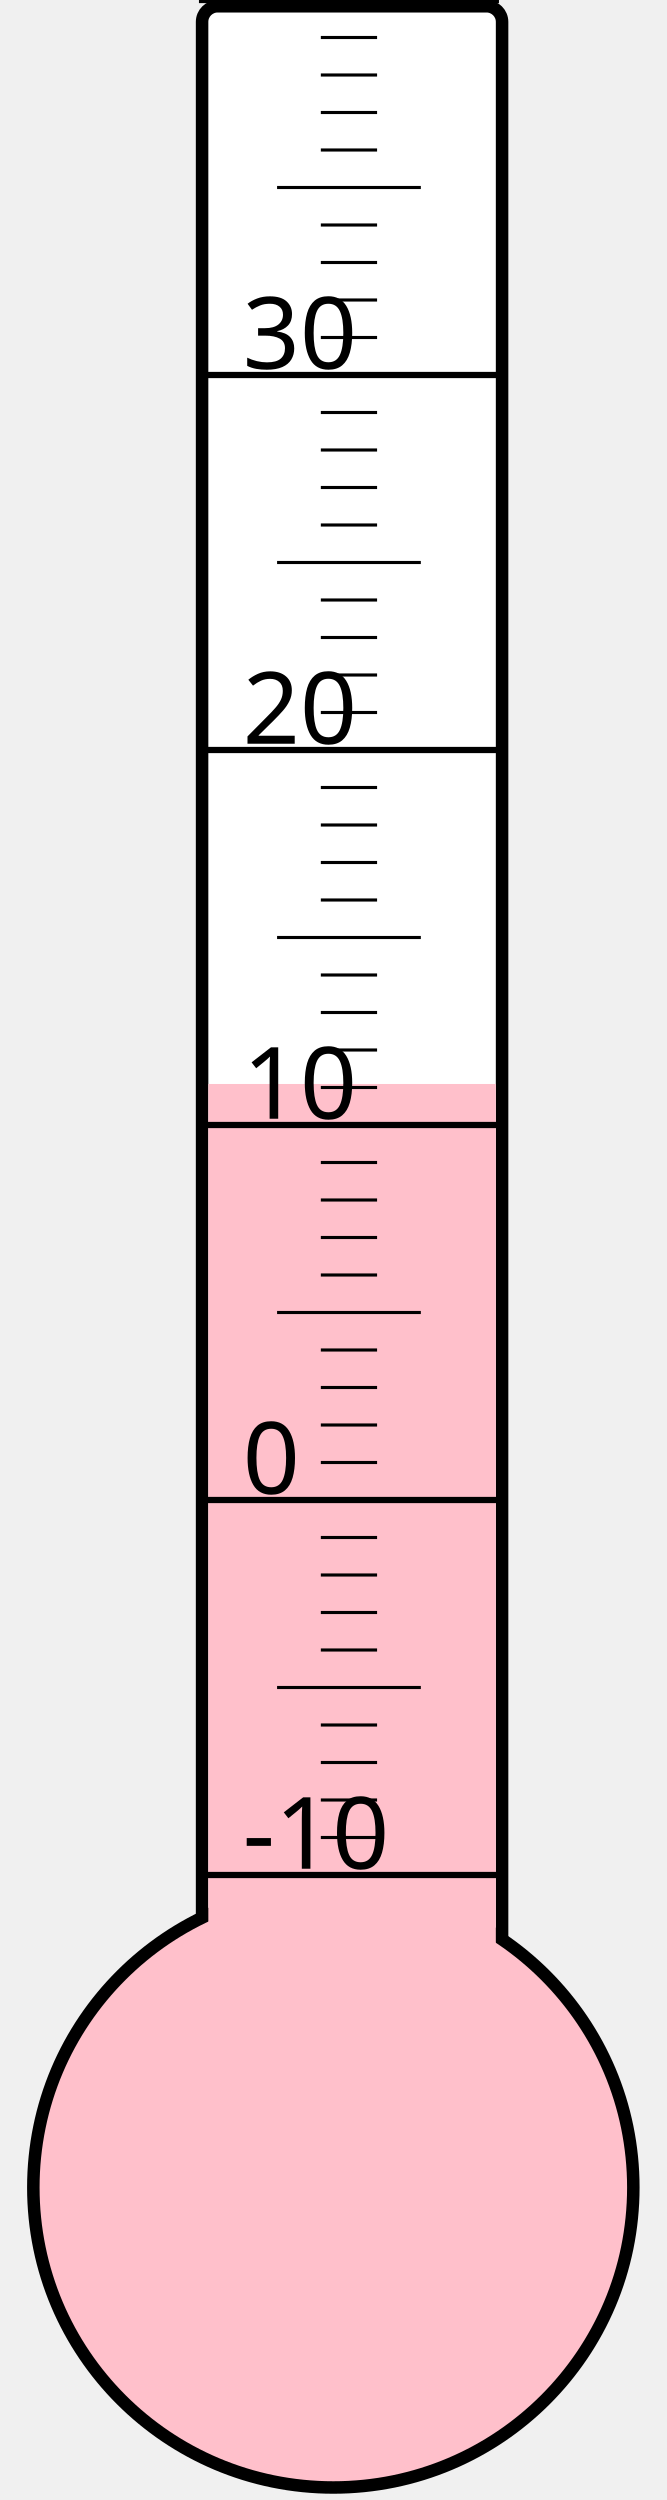
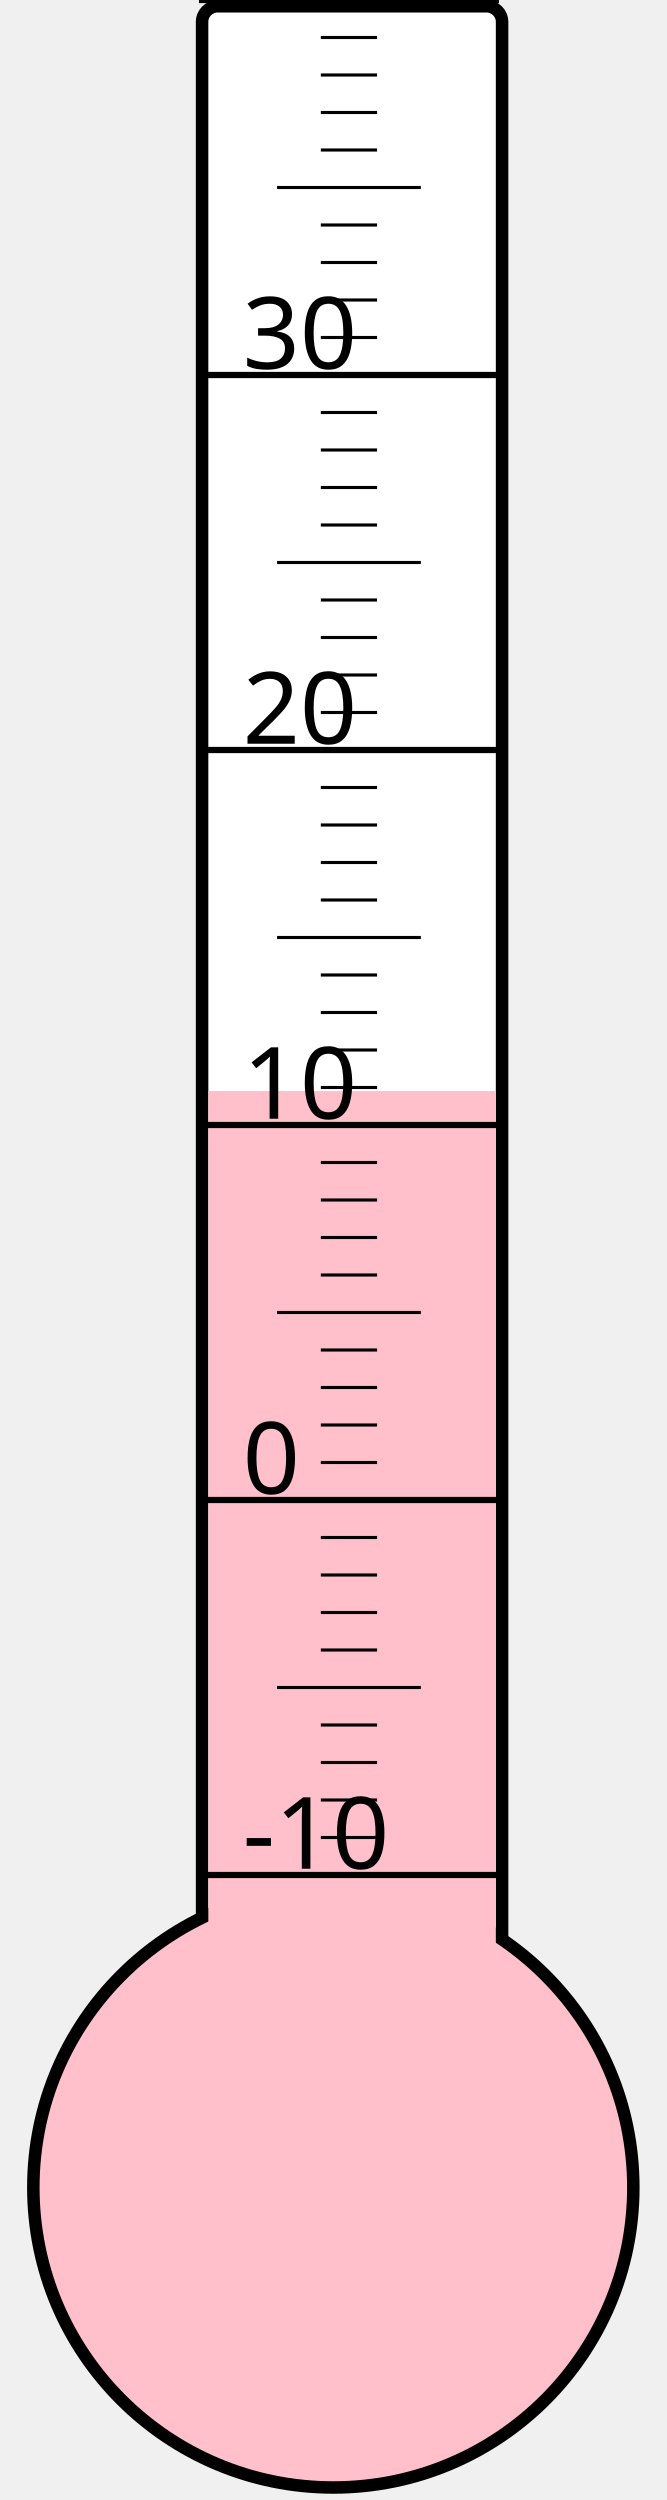
<svg xmlns="http://www.w3.org/2000/svg" width="40px" height="150px" viewBox="0 0 200 800">
  <rect width="200" height="800" x="0" y="0" style="fill: #ffffeb; fill-opacity: 0;" />
  <rect width="96" height="680" x="58" y="2" rx="5" ry="5" style="fill: white; fill-opacity: 1; stroke: black; stroke-width: 4;" />
  <circle cx="100" cy="700" r="96" style="fill: pink; stroke: black; stroke-width: 4;" />
-   <rect width="92" height="353.125" x="60" y="346.875" style="fill: pink; fill-opacity: 1; stroke-width: 0;" />
+   <rect width="92" height="350.875" x="60" y="349.125" style="fill: pink; fill-opacity: 1; stroke-width: 0;" />
  <text x="71" y="598" style="font-family: sans-serif; font-size: 24pt;">-10</text>
  <text x="71" y="478" style="font-family: sans-serif; font-size: 24pt;">0</text>
  <text x="71" y="358" style="font-family: sans-serif; font-size: 24pt;">10</text>
  <text x="71" y="238" style="font-family: sans-serif; font-size: 24pt;">20</text>
  <text x="71" y="118" style="font-family: sans-serif; font-size: 24pt;">30</text>
  <g style="stroke: black;">
    <line x1="57" y1="600" x2="153" y2="600" style="stroke-width: 2;" />
    <line x1="96" y1="588" x2="114" y2="588" style="stroke-width: 1;" />
    <line x1="96" y1="576" x2="114" y2="576" style="stroke-width: 1;" />
    <line x1="96" y1="564" x2="114" y2="564" style="stroke-width: 1;" />
    <line x1="96" y1="552" x2="114" y2="552" style="stroke-width: 1;" />
    <line x1="82" y1="540" x2="128" y2="540" style="stroke-width: 1;" />
    <line x1="96" y1="528" x2="114" y2="528" style="stroke-width: 1;" />
    <line x1="96" y1="516" x2="114" y2="516" style="stroke-width: 1;" />
    <line x1="96" y1="504" x2="114" y2="504" style="stroke-width: 1;" />
    <line x1="96" y1="492" x2="114" y2="492" style="stroke-width: 1;" />
    <line x1="57" y1="480" x2="153" y2="480" style="stroke-width: 2;" />
    <line x1="96" y1="468" x2="114" y2="468" style="stroke-width: 1;" />
    <line x1="96" y1="456" x2="114" y2="456" style="stroke-width: 1;" />
    <line x1="96" y1="444" x2="114" y2="444" style="stroke-width: 1;" />
    <line x1="96" y1="432" x2="114" y2="432" style="stroke-width: 1;" />
    <line x1="82" y1="420" x2="128" y2="420" style="stroke-width: 1;" />
    <line x1="96" y1="408" x2="114" y2="408" style="stroke-width: 1;" />
    <line x1="96" y1="396" x2="114" y2="396" style="stroke-width: 1;" />
    <line x1="96" y1="384" x2="114" y2="384" style="stroke-width: 1;" />
    <line x1="96" y1="372" x2="114" y2="372" style="stroke-width: 1;" />
    <line x1="57" y1="360" x2="153" y2="360" style="stroke-width: 2;" />
    <line x1="96" y1="348" x2="114" y2="348" style="stroke-width: 1;" />
    <line x1="96" y1="336" x2="114" y2="336" style="stroke-width: 1;" />
    <line x1="96" y1="324" x2="114" y2="324" style="stroke-width: 1;" />
    <line x1="96" y1="312" x2="114" y2="312" style="stroke-width: 1;" />
    <line x1="82" y1="300" x2="128" y2="300" style="stroke-width: 1;" />
    <line x1="96" y1="288" x2="114" y2="288" style="stroke-width: 1;" />
    <line x1="96" y1="276" x2="114" y2="276" style="stroke-width: 1;" />
    <line x1="96" y1="264" x2="114" y2="264" style="stroke-width: 1;" />
    <line x1="96" y1="252" x2="114" y2="252" style="stroke-width: 1;" />
    <line x1="57" y1="240" x2="153" y2="240" style="stroke-width: 2;" />
    <line x1="96" y1="228" x2="114" y2="228" style="stroke-width: 1;" />
    <line x1="96" y1="216" x2="114" y2="216" style="stroke-width: 1;" />
    <line x1="96" y1="204" x2="114" y2="204" style="stroke-width: 1;" />
    <line x1="96" y1="192" x2="114" y2="192" style="stroke-width: 1;" />
    <line x1="82" y1="180" x2="128" y2="180" style="stroke-width: 1;" />
    <line x1="96" y1="168" x2="114" y2="168" style="stroke-width: 1;" />
    <line x1="96" y1="156" x2="114" y2="156" style="stroke-width: 1;" />
    <line x1="96" y1="144" x2="114" y2="144" style="stroke-width: 1;" />
    <line x1="96" y1="132" x2="114" y2="132" style="stroke-width: 1;" />
    <line x1="57" y1="120" x2="153" y2="120" style="stroke-width: 2;" />
    <line x1="96" y1="108" x2="114" y2="108" style="stroke-width: 1;" />
    <line x1="96" y1="96" x2="114" y2="96" style="stroke-width: 1;" />
    <line x1="96" y1="84" x2="114" y2="84" style="stroke-width: 1;" />
    <line x1="96" y1="72" x2="114" y2="72" style="stroke-width: 1;" />
    <line x1="82" y1="60" x2="128" y2="60" style="stroke-width: 1;" />
    <line x1="96" y1="48" x2="114" y2="48" style="stroke-width: 1;" />
    <line x1="96" y1="36" x2="114" y2="36" style="stroke-width: 1;" />
    <line x1="96" y1="24" x2="114" y2="24" style="stroke-width: 1;" />
    <line x1="96" y1="12" x2="114" y2="12" style="stroke-width: 1;" />
    <line x1="57" y1="0" x2="153" y2="0" style="stroke-width: 2;" />
  </g>
</svg>
